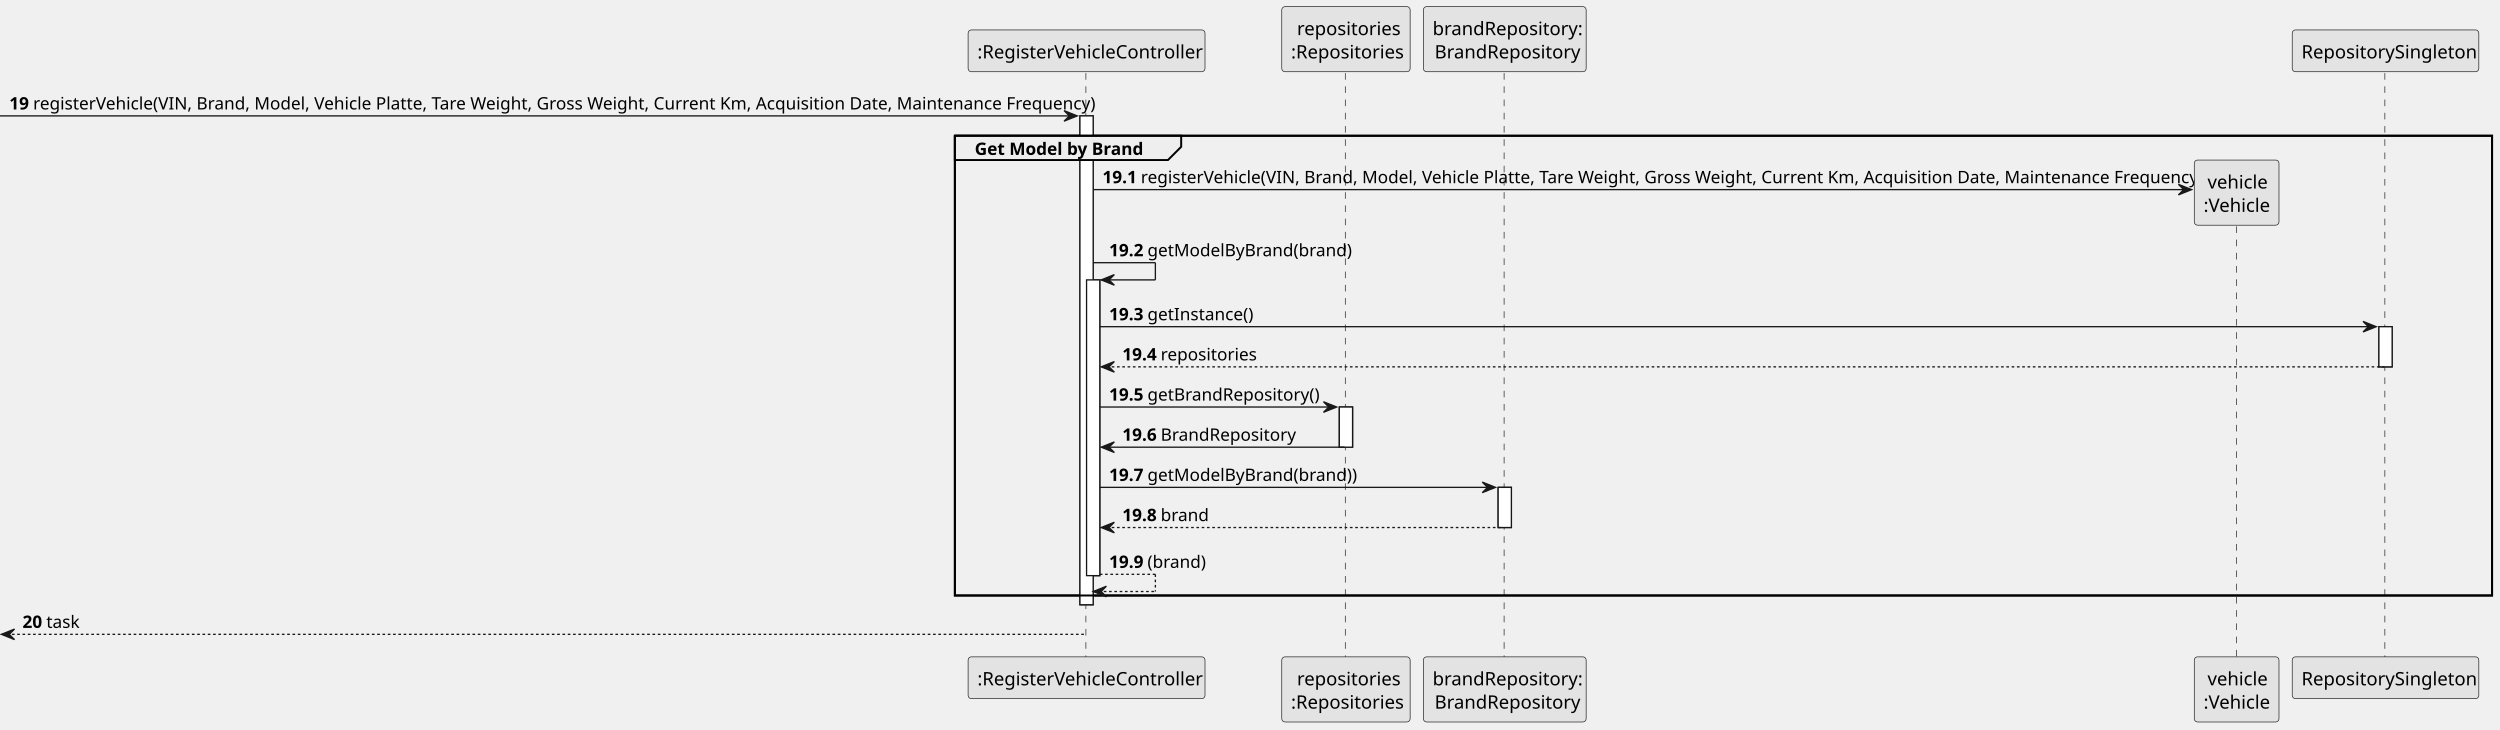
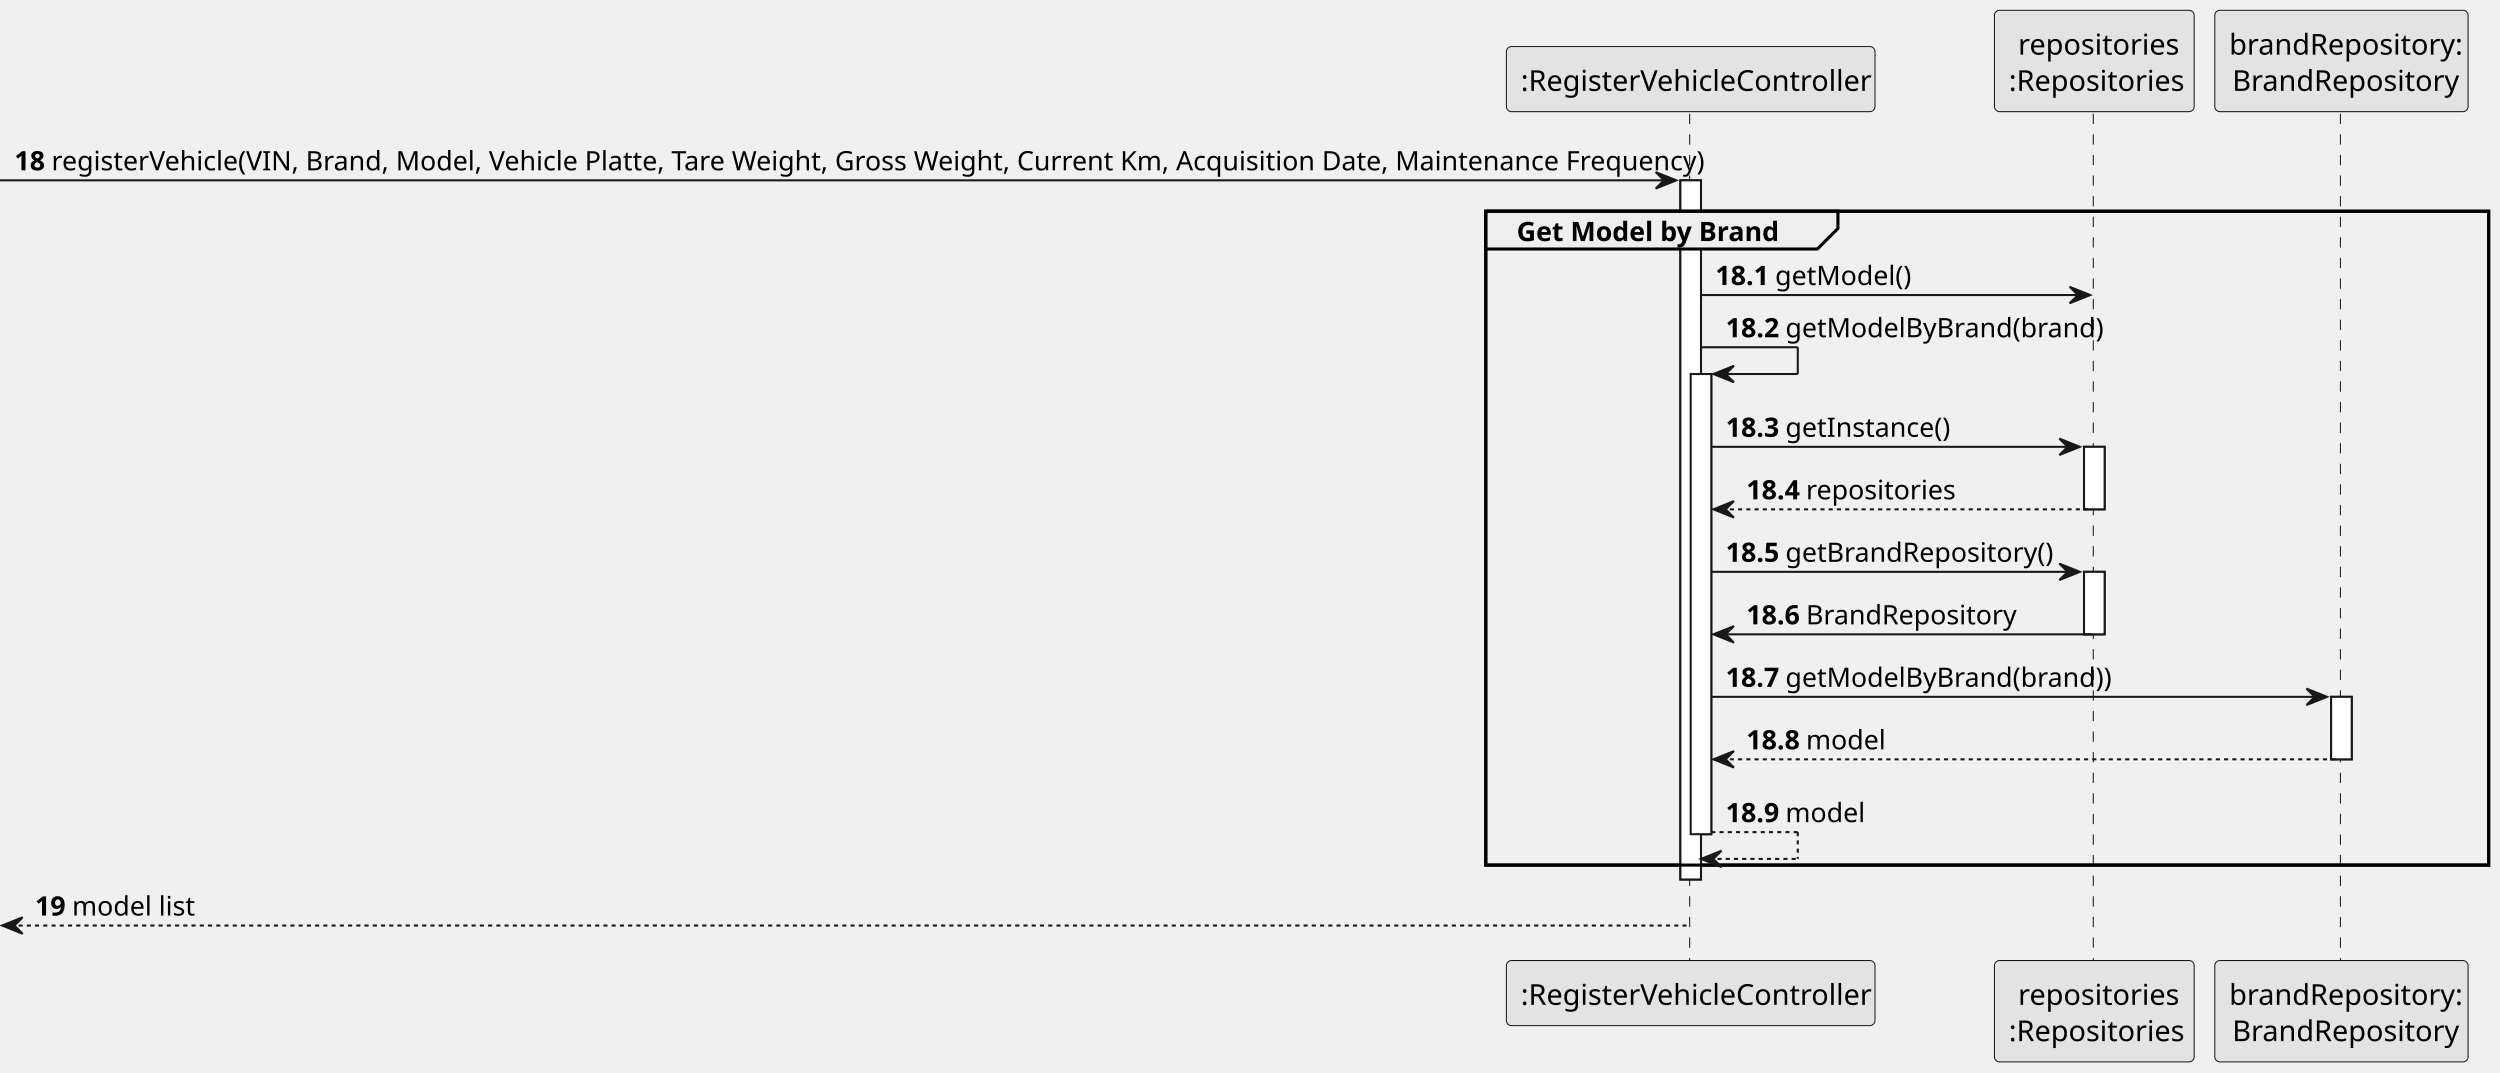
- <svg xmlns="http://www.w3.org/2000/svg" contentStyleType="text/css" height="551px" preserveAspectRatio="none" style="width:1889px;height:551px;background:#FFFFFF;" version="1.1" viewBox="0 0 1889 551" width="1889px" zoomAndPan="magnify">
+ <svg xmlns="http://www.w3.org/2000/svg" contentStyleType="text/css" height="521px" preserveAspectRatio="none" style="width:1214px;height:521px;background:#FFFFFF;" version="1.1" viewBox="0 0 1214 521" width="1214px" zoomAndPan="magnify">
  <defs />
  <g>
-     <rect fill="#FFFFFF" height="369.383" style="stroke:#181818;stroke-width:1.0;" width="10" x="816" y="87.57" />
-     <rect fill="#FFFFFF" height="223.461" style="stroke:#181818;stroke-width:1.0;" width="10" x="821" y="211.492" />
-     <rect fill="#FFFFFF" height="30.352" style="stroke:#181818;stroke-width:1.0;" width="10" x="1012" y="307.547" />
-     <rect fill="#FFFFFF" height="30.352" style="stroke:#181818;stroke-width:1.0;" width="10" x="1132" y="368.25" />
-     <rect fill="#FFFFFF" height="30.352" style="stroke:#181818;stroke-width:1.0;" width="10" x="1797.5" y="246.844" />
-     <rect fill="none" height="347.383" style="stroke:#000000;stroke-width:1.5;" width="1161.5" x="721.5" y="102.57" />
-     <line style="stroke:#181818;stroke-width:0.5;stroke-dasharray:5.0,5.0;" x1="820.5" x2="820.5" y1="55.219" y2="497.305" />
-     <line style="stroke:#181818;stroke-width:0.5;stroke-dasharray:5.0,5.0;" x1="1016.5" x2="1016.5" y1="55.219" y2="497.305" />
-     <line style="stroke:#181818;stroke-width:0.5;stroke-dasharray:5.0,5.0;" x1="1136.5" x2="1136.5" y1="55.219" y2="497.305" />
-     <line style="stroke:#181818;stroke-width:0.5;stroke-dasharray:5.0,5.0;" x1="1690" x2="1690" y1="161.031" y2="497.305" />
-     <line style="stroke:#181818;stroke-width:0.5;stroke-dasharray:5.0,5.0;" x1="1802" x2="1802" y1="55.219" y2="497.305" />
+     <rect fill="#FFFFFF" height="339.516" style="stroke:#181818;stroke-width:1.0;" width="10" x="816" y="87.57" />
+     <rect fill="#FFFFFF" height="223.461" style="stroke:#181818;stroke-width:1.0;" width="10" x="821" y="181.625" />
+     <rect fill="#FFFFFF" height="30.352" style="stroke:#181818;stroke-width:1.0;" width="10" x="1012" y="216.977" />
+     <rect fill="#FFFFFF" height="30.352" style="stroke:#181818;stroke-width:1.0;" width="10" x="1012" y="277.68" />
+     <rect fill="#FFFFFF" height="30.352" style="stroke:#181818;stroke-width:1.0;" width="10" x="1132" y="338.383" />
+     <rect fill="none" height="317.516" style="stroke:#000000;stroke-width:1.5;" width="487" x="721.5" y="102.57" />
+     <line style="stroke:#181818;stroke-width:0.5;stroke-dasharray:5.0,5.0;" x1="820.5" x2="820.5" y1="55.219" y2="467.438" />
+     <line style="stroke:#181818;stroke-width:0.5;stroke-dasharray:5.0,5.0;" x1="1016.5" x2="1016.5" y1="55.219" y2="467.438" />
+     <line style="stroke:#181818;stroke-width:0.5;stroke-dasharray:5.0,5.0;" x1="1136.5" x2="1136.5" y1="55.219" y2="467.438" />
    <rect fill="#E3E3E3" height="31.609" rx="2.5" ry="2.5" style="stroke:#181818;stroke-width:0.5;" width="179" x="731.5" y="22.609" />
    <text fill="#000000" font-family="sans-serif" font-size="14" lengthAdjust="spacing" textLength="165" x="738.5" y="44.143">:RegisterVehicleController</text>
-     <rect fill="#E3E3E3" height="31.609" rx="2.5" ry="2.5" style="stroke:#181818;stroke-width:0.5;" width="179" x="731.5" y="496.305" />
-     <text fill="#000000" font-family="sans-serif" font-size="14" lengthAdjust="spacing" textLength="165" x="738.5" y="517.838">:RegisterVehicleController</text>
+     <rect fill="#E3E3E3" height="31.609" rx="2.5" ry="2.5" style="stroke:#181818;stroke-width:0.5;" width="179" x="731.5" y="466.438" />
+     <text fill="#000000" font-family="sans-serif" font-size="14" lengthAdjust="spacing" textLength="165" x="738.5" y="487.971">:RegisterVehicleController</text>
    <rect fill="#E3E3E3" height="49.219" rx="2.5" ry="2.5" style="stroke:#181818;stroke-width:0.5;" width="97" x="968.5" y="5" />
    <text fill="#000000" font-family="sans-serif" font-size="14" lengthAdjust="spacing" textLength="74" x="980" y="26.533">repositories</text>
    <text fill="#000000" font-family="sans-serif" font-size="14" lengthAdjust="spacing" textLength="83" x="975.5" y="44.143">:Repositories</text>
-     <rect fill="#E3E3E3" height="49.219" rx="2.5" ry="2.5" style="stroke:#181818;stroke-width:0.5;" width="97" x="968.5" y="496.305" />
-     <text fill="#000000" font-family="sans-serif" font-size="14" lengthAdjust="spacing" textLength="74" x="980" y="517.838">repositories</text>
-     <text fill="#000000" font-family="sans-serif" font-size="14" lengthAdjust="spacing" textLength="83" x="975.5" y="535.447">:Repositories</text>
+     <rect fill="#E3E3E3" height="49.219" rx="2.5" ry="2.5" style="stroke:#181818;stroke-width:0.5;" width="97" x="968.5" y="466.438" />
+     <text fill="#000000" font-family="sans-serif" font-size="14" lengthAdjust="spacing" textLength="74" x="980" y="487.971">repositories</text>
+     <text fill="#000000" font-family="sans-serif" font-size="14" lengthAdjust="spacing" textLength="83" x="975.5" y="505.58">:Repositories</text>
    <rect fill="#E3E3E3" height="49.219" rx="2.5" ry="2.5" style="stroke:#181818;stroke-width:0.5;" width="123" x="1075.5" y="5" />
    <text fill="#000000" font-family="sans-serif" font-size="14" lengthAdjust="spacing" textLength="109" x="1082.5" y="26.533">brandRepository:</text>
    <text fill="#000000" font-family="sans-serif" font-size="14" lengthAdjust="spacing" textLength="106" x="1084" y="44.143">BrandRepository</text>
-     <rect fill="#E3E3E3" height="49.219" rx="2.5" ry="2.5" style="stroke:#181818;stroke-width:0.5;" width="123" x="1075.5" y="496.305" />
-     <text fill="#000000" font-family="sans-serif" font-size="14" lengthAdjust="spacing" textLength="109" x="1082.5" y="517.838">brandRepository:</text>
-     <text fill="#000000" font-family="sans-serif" font-size="14" lengthAdjust="spacing" textLength="106" x="1084" y="535.447">BrandRepository</text>
-     <rect fill="#E3E3E3" height="49.219" rx="2.5" ry="2.5" style="stroke:#181818;stroke-width:0.5;" width="64" x="1658" y="496.305" />
-     <text fill="#000000" font-family="sans-serif" font-size="14" lengthAdjust="spacing" textLength="44" x="1668" y="517.838">vehicle</text>
-     <text fill="#000000" font-family="sans-serif" font-size="14" lengthAdjust="spacing" textLength="50" x="1665" y="535.447">:Vehicle</text>
-     <rect fill="#E3E3E3" height="31.609" rx="2.5" ry="2.5" style="stroke:#181818;stroke-width:0.5;" width="141" x="1732" y="22.609" />
-     <text fill="#000000" font-family="sans-serif" font-size="14" lengthAdjust="spacing" textLength="127" x="1739" y="44.143">RepositorySingleton</text>
-     <rect fill="#E3E3E3" height="31.609" rx="2.5" ry="2.5" style="stroke:#181818;stroke-width:0.5;" width="141" x="1732" y="496.305" />
-     <text fill="#000000" font-family="sans-serif" font-size="14" lengthAdjust="spacing" textLength="127" x="1739" y="517.838">RepositorySingleton</text>
-     <rect fill="#FFFFFF" height="369.383" style="stroke:#181818;stroke-width:1.0;" width="10" x="816" y="87.57" />
-     <rect fill="#FFFFFF" height="223.461" style="stroke:#181818;stroke-width:1.0;" width="10" x="821" y="211.492" />
-     <rect fill="#FFFFFF" height="30.352" style="stroke:#181818;stroke-width:1.0;" width="10" x="1012" y="307.547" />
-     <rect fill="#FFFFFF" height="30.352" style="stroke:#181818;stroke-width:1.0;" width="10" x="1132" y="368.25" />
-     <rect fill="#FFFFFF" height="30.352" style="stroke:#181818;stroke-width:1.0;" width="10" x="1797.5" y="246.844" />
+     <rect fill="#E3E3E3" height="49.219" rx="2.5" ry="2.5" style="stroke:#181818;stroke-width:0.5;" width="123" x="1075.5" y="466.438" />
+     <text fill="#000000" font-family="sans-serif" font-size="14" lengthAdjust="spacing" textLength="109" x="1082.5" y="487.971">brandRepository:</text>
+     <text fill="#000000" font-family="sans-serif" font-size="14" lengthAdjust="spacing" textLength="106" x="1084" y="505.58">BrandRepository</text>
+     <rect fill="#FFFFFF" height="339.516" style="stroke:#181818;stroke-width:1.0;" width="10" x="816" y="87.57" />
+     <rect fill="#FFFFFF" height="223.461" style="stroke:#181818;stroke-width:1.0;" width="10" x="821" y="181.625" />
+     <rect fill="#FFFFFF" height="30.352" style="stroke:#181818;stroke-width:1.0;" width="10" x="1012" y="216.977" />
+     <rect fill="#FFFFFF" height="30.352" style="stroke:#181818;stroke-width:1.0;" width="10" x="1012" y="277.68" />
+     <rect fill="#FFFFFF" height="30.352" style="stroke:#181818;stroke-width:1.0;" width="10" x="1132" y="338.383" />
    <polygon fill="#181818" points="804,83.57,814,87.57,804,91.57,808,87.57" style="stroke:#181818;stroke-width:1.0;" />
    <line style="stroke:#181818;stroke-width:1.0;" x1="0" x2="810" y1="87.57" y2="87.57" />
-     <text fill="#000000" font-family="sans-serif" font-size="13" font-weight="bold" lengthAdjust="spacing" textLength="14" x="7" y="82.714">19</text>
+     <text fill="#000000" font-family="sans-serif" font-size="13" font-weight="bold" lengthAdjust="spacing" textLength="14" x="7" y="82.714">18</text>
    <text fill="#000000" font-family="sans-serif" font-size="13" lengthAdjust="spacing" textLength="779" x="25" y="82.714">registerVehicle(VIN, Brand, Model, Vehicle Platte, Tare Weight, Gross Weight, Current Km, Acquisition Date, Maintenance Frequency)</text>
    <path d="M721.5,102.57 L892.5,102.57 L892.5,110.922 L882.5,120.922 L721.5,120.922 L721.5,102.57 " fill="#EEEEEE" style="stroke:#000000;stroke-width:1.5;" />
-     <rect fill="none" height="347.383" style="stroke:#000000;stroke-width:1.5;" width="1161.5" x="721.5" y="102.57" />
+     <rect fill="none" height="317.516" style="stroke:#000000;stroke-width:1.5;" width="487" x="721.5" y="102.57" />
    <text fill="#000000" font-family="sans-serif" font-size="13" font-weight="bold" lengthAdjust="spacing" textLength="126" x="736.5" y="117.065">Get Model by Brand</text>
-     <polygon fill="#181818" points="1646,139.273,1656,143.273,1646,147.273,1650,143.273" style="stroke:#181818;stroke-width:1.0;" />
-     <line style="stroke:#181818;stroke-width:1.0;" x1="826" x2="1652" y1="143.273" y2="143.273" />
-     <text fill="#000000" font-family="sans-serif" font-size="13" font-weight="bold" lengthAdjust="spacing" textLength="25" x="833" y="138.417">19.1</text>
-     <text fill="#000000" font-family="sans-serif" font-size="13" lengthAdjust="spacing" textLength="779" x="862" y="138.417">registerVehicle(VIN, Brand, Model, Vehicle Platte, Tare Weight, Gross Weight, Current Km, Acquisition Date, Maintenance Frequency)</text>
-     <rect fill="#E3E3E3" height="49.219" rx="2.5" ry="2.5" style="stroke:#181818;stroke-width:0.5;" width="64" x="1658" y="120.922" />
-     <text fill="#000000" font-family="sans-serif" font-size="14" lengthAdjust="spacing" textLength="44" x="1668" y="142.455">vehicle</text>
-     <text fill="#000000" font-family="sans-serif" font-size="14" lengthAdjust="spacing" textLength="50" x="1665" y="160.065">:Vehicle</text>
-     <line style="stroke:#181818;stroke-width:1.0;" x1="826" x2="873" y1="198.492" y2="198.492" />
-     <line style="stroke:#181818;stroke-width:1.0;" x1="873" x2="873" y1="198.492" y2="211.492" />
-     <line style="stroke:#181818;stroke-width:1.0;" x1="832" x2="873" y1="211.492" y2="211.492" />
-     <polygon fill="#181818" points="842,207.492,832,211.492,842,215.492,838,211.492" style="stroke:#181818;stroke-width:1.0;" />
-     <text fill="#000000" font-family="sans-serif" font-size="13" font-weight="bold" lengthAdjust="spacing" textLength="25" x="838" y="193.636">19.2</text>
-     <text fill="#000000" font-family="sans-serif" font-size="13" lengthAdjust="spacing" textLength="143" x="867" y="193.636">getModelByBrand(brand)</text>
-     <polygon fill="#181818" points="1785.5,242.844,1795.5,246.844,1785.5,250.844,1789.5,246.844" style="stroke:#181818;stroke-width:1.0;" />
-     <line style="stroke:#181818;stroke-width:1.0;" x1="831" x2="1791.5" y1="246.844" y2="246.844" />
-     <text fill="#000000" font-family="sans-serif" font-size="13" font-weight="bold" lengthAdjust="spacing" textLength="25" x="838" y="241.987">19.3</text>
-     <text fill="#000000" font-family="sans-serif" font-size="13" lengthAdjust="spacing" textLength="75" x="867" y="241.987">getInstance()</text>
-     <polygon fill="#181818" points="842,273.195,832,277.195,842,281.195,838,277.195" style="stroke:#181818;stroke-width:1.0;" />
-     <line style="stroke:#181818;stroke-width:1.0;stroke-dasharray:2.0,2.0;" x1="836" x2="1801.5" y1="277.195" y2="277.195" />
-     <text fill="#000000" font-family="sans-serif" font-size="13" font-weight="bold" lengthAdjust="spacing" textLength="25" x="848" y="272.339">19.4</text>
-     <text fill="#000000" font-family="sans-serif" font-size="13" lengthAdjust="spacing" textLength="67" x="877" y="272.339">repositories</text>
-     <polygon fill="#181818" points="1000,303.547,1010,307.547,1000,311.547,1004,307.547" style="stroke:#181818;stroke-width:1.0;" />
-     <line style="stroke:#181818;stroke-width:1.0;" x1="831" x2="1006" y1="307.547" y2="307.547" />
-     <text fill="#000000" font-family="sans-serif" font-size="13" font-weight="bold" lengthAdjust="spacing" textLength="25" x="838" y="302.69">19.5</text>
-     <text fill="#000000" font-family="sans-serif" font-size="13" lengthAdjust="spacing" textLength="122" x="867" y="302.69">getBrandRepository()</text>
-     <polygon fill="#181818" points="842,333.898,832,337.898,842,341.898,838,337.898" style="stroke:#181818;stroke-width:1.0;" />
-     <line style="stroke:#181818;stroke-width:1.0;" x1="836" x2="1016" y1="337.898" y2="337.898" />
-     <text fill="#000000" font-family="sans-serif" font-size="13" font-weight="bold" lengthAdjust="spacing" textLength="25" x="848" y="333.042">19.6</text>
-     <text fill="#000000" font-family="sans-serif" font-size="13" lengthAdjust="spacing" textLength="96" x="877" y="333.042">BrandRepository</text>
-     <polygon fill="#181818" points="1120,364.25,1130,368.25,1120,372.25,1124,368.25" style="stroke:#181818;stroke-width:1.0;" />
-     <line style="stroke:#181818;stroke-width:1.0;" x1="831" x2="1126" y1="368.25" y2="368.25" />
-     <text fill="#000000" font-family="sans-serif" font-size="13" font-weight="bold" lengthAdjust="spacing" textLength="25" x="838" y="363.394">19.7</text>
-     <text fill="#000000" font-family="sans-serif" font-size="13" lengthAdjust="spacing" textLength="147" x="867" y="363.394">getModelByBrand(brand))</text>
-     <polygon fill="#181818" points="842,394.602,832,398.602,842,402.602,838,398.602" style="stroke:#181818;stroke-width:1.0;" />
-     <line style="stroke:#181818;stroke-width:1.0;stroke-dasharray:2.0,2.0;" x1="836" x2="1136" y1="398.602" y2="398.602" />
-     <text fill="#000000" font-family="sans-serif" font-size="13" font-weight="bold" lengthAdjust="spacing" textLength="25" x="848" y="393.745">19.8</text>
-     <text fill="#000000" font-family="sans-serif" font-size="13" lengthAdjust="spacing" textLength="32" x="877" y="393.745">brand</text>
-     <line style="stroke:#181818;stroke-width:1.0;stroke-dasharray:2.0,2.0;" x1="831" x2="873" y1="433.953" y2="433.953" />
-     <line style="stroke:#181818;stroke-width:1.0;stroke-dasharray:2.0,2.0;" x1="873" x2="873" y1="433.953" y2="446.953" />
-     <line style="stroke:#181818;stroke-width:1.0;stroke-dasharray:2.0,2.0;" x1="826" x2="873" y1="446.953" y2="446.953" />
-     <polygon fill="#181818" points="836,442.953,826,446.953,836,450.953,832,446.953" style="stroke:#181818;stroke-width:1.0;" />
-     <text fill="#000000" font-family="sans-serif" font-size="13" font-weight="bold" lengthAdjust="spacing" textLength="25" x="838" y="429.097">19.9</text>
-     <text fill="#000000" font-family="sans-serif" font-size="13" lengthAdjust="spacing" textLength="40" x="867" y="429.097">(brand)</text>
-     <polygon fill="#181818" points="11,475.305,1,479.305,11,483.305,7,479.305" style="stroke:#181818;stroke-width:1.0;" />
-     <line style="stroke:#181818;stroke-width:1.0;stroke-dasharray:2.0,2.0;" x1="5" x2="820" y1="479.305" y2="479.305" />
-     <text fill="#000000" font-family="sans-serif" font-size="13" font-weight="bold" lengthAdjust="spacing" textLength="14" x="17" y="474.448">20</text>
-     <text fill="#000000" font-family="sans-serif" font-size="13" lengthAdjust="spacing" textLength="25" x="35" y="474.448">task</text>
+     <polygon fill="#181818" points="1005,139.273,1015,143.273,1005,147.273,1009,143.273" style="stroke:#181818;stroke-width:1.0;" />
+     <line style="stroke:#181818;stroke-width:1.0;" x1="826" x2="1011" y1="143.273" y2="143.273" />
+     <text fill="#000000" font-family="sans-serif" font-size="13" font-weight="bold" lengthAdjust="spacing" textLength="25" x="833" y="138.417">18.1</text>
+     <text fill="#000000" font-family="sans-serif" font-size="13" lengthAdjust="spacing" textLength="61" x="862" y="138.417">getModel()</text>
+     <line style="stroke:#181818;stroke-width:1.0;" x1="826" x2="873" y1="168.625" y2="168.625" />
+     <line style="stroke:#181818;stroke-width:1.0;" x1="873" x2="873" y1="168.625" y2="181.625" />
+     <line style="stroke:#181818;stroke-width:1.0;" x1="832" x2="873" y1="181.625" y2="181.625" />
+     <polygon fill="#181818" points="842,177.625,832,181.625,842,185.625,838,181.625" style="stroke:#181818;stroke-width:1.0;" />
+     <text fill="#000000" font-family="sans-serif" font-size="13" font-weight="bold" lengthAdjust="spacing" textLength="25" x="838" y="163.769">18.2</text>
+     <text fill="#000000" font-family="sans-serif" font-size="13" lengthAdjust="spacing" textLength="143" x="867" y="163.769">getModelByBrand(brand)</text>
+     <polygon fill="#181818" points="1000,212.977,1010,216.977,1000,220.977,1004,216.977" style="stroke:#181818;stroke-width:1.0;" />
+     <line style="stroke:#181818;stroke-width:1.0;" x1="831" x2="1006" y1="216.977" y2="216.977" />
+     <text fill="#000000" font-family="sans-serif" font-size="13" font-weight="bold" lengthAdjust="spacing" textLength="25" x="838" y="212.12">18.3</text>
+     <text fill="#000000" font-family="sans-serif" font-size="13" lengthAdjust="spacing" textLength="75" x="867" y="212.12">getInstance()</text>
+     <polygon fill="#181818" points="842,243.328,832,247.328,842,251.328,838,247.328" style="stroke:#181818;stroke-width:1.0;" />
+     <line style="stroke:#181818;stroke-width:1.0;stroke-dasharray:2.0,2.0;" x1="836" x2="1016" y1="247.328" y2="247.328" />
+     <text fill="#000000" font-family="sans-serif" font-size="13" font-weight="bold" lengthAdjust="spacing" textLength="25" x="848" y="242.472">18.4</text>
+     <text fill="#000000" font-family="sans-serif" font-size="13" lengthAdjust="spacing" textLength="67" x="877" y="242.472">repositories</text>
+     <polygon fill="#181818" points="1000,273.68,1010,277.68,1000,281.68,1004,277.68" style="stroke:#181818;stroke-width:1.0;" />
+     <line style="stroke:#181818;stroke-width:1.0;" x1="831" x2="1006" y1="277.68" y2="277.68" />
+     <text fill="#000000" font-family="sans-serif" font-size="13" font-weight="bold" lengthAdjust="spacing" textLength="25" x="838" y="272.823">18.5</text>
+     <text fill="#000000" font-family="sans-serif" font-size="13" lengthAdjust="spacing" textLength="122" x="867" y="272.823">getBrandRepository()</text>
+     <polygon fill="#181818" points="842,304.031,832,308.031,842,312.031,838,308.031" style="stroke:#181818;stroke-width:1.0;" />
+     <line style="stroke:#181818;stroke-width:1.0;" x1="836" x2="1016" y1="308.031" y2="308.031" />
+     <text fill="#000000" font-family="sans-serif" font-size="13" font-weight="bold" lengthAdjust="spacing" textLength="25" x="848" y="303.175">18.6</text>
+     <text fill="#000000" font-family="sans-serif" font-size="13" lengthAdjust="spacing" textLength="96" x="877" y="303.175">BrandRepository</text>
+     <polygon fill="#181818" points="1120,334.383,1130,338.383,1120,342.383,1124,338.383" style="stroke:#181818;stroke-width:1.0;" />
+     <line style="stroke:#181818;stroke-width:1.0;" x1="831" x2="1126" y1="338.383" y2="338.383" />
+     <text fill="#000000" font-family="sans-serif" font-size="13" font-weight="bold" lengthAdjust="spacing" textLength="25" x="838" y="333.526">18.7</text>
+     <text fill="#000000" font-family="sans-serif" font-size="13" lengthAdjust="spacing" textLength="147" x="867" y="333.526">getModelByBrand(brand))</text>
+     <polygon fill="#181818" points="842,364.734,832,368.734,842,372.734,838,368.734" style="stroke:#181818;stroke-width:1.0;" />
+     <line style="stroke:#181818;stroke-width:1.0;stroke-dasharray:2.0,2.0;" x1="836" x2="1136" y1="368.734" y2="368.734" />
+     <text fill="#000000" font-family="sans-serif" font-size="13" font-weight="bold" lengthAdjust="spacing" textLength="25" x="848" y="363.878">18.8</text>
+     <text fill="#000000" font-family="sans-serif" font-size="13" lengthAdjust="spacing" textLength="35" x="877" y="363.878">model</text>
+     <line style="stroke:#181818;stroke-width:1.0;stroke-dasharray:2.0,2.0;" x1="831" x2="873" y1="404.086" y2="404.086" />
+     <line style="stroke:#181818;stroke-width:1.0;stroke-dasharray:2.0,2.0;" x1="873" x2="873" y1="404.086" y2="417.086" />
+     <line style="stroke:#181818;stroke-width:1.0;stroke-dasharray:2.0,2.0;" x1="826" x2="873" y1="417.086" y2="417.086" />
+     <polygon fill="#181818" points="836,413.086,826,417.086,836,421.086,832,417.086" style="stroke:#181818;stroke-width:1.0;" />
+     <text fill="#000000" font-family="sans-serif" font-size="13" font-weight="bold" lengthAdjust="spacing" textLength="25" x="838" y="399.229">18.9</text>
+     <text fill="#000000" font-family="sans-serif" font-size="13" lengthAdjust="spacing" textLength="35" x="867" y="399.229">model</text>
+     <polygon fill="#181818" points="11,445.438,1,449.438,11,453.438,7,449.438" style="stroke:#181818;stroke-width:1.0;" />
+     <line style="stroke:#181818;stroke-width:1.0;stroke-dasharray:2.0,2.0;" x1="5" x2="820" y1="449.438" y2="449.438" />
+     <text fill="#000000" font-family="sans-serif" font-size="13" font-weight="bold" lengthAdjust="spacing" textLength="14" x="17" y="444.581">19</text>
+     <text fill="#000000" font-family="sans-serif" font-size="13" lengthAdjust="spacing" textLength="56" x="35" y="444.581">model list</text>
  </g>
</svg>
